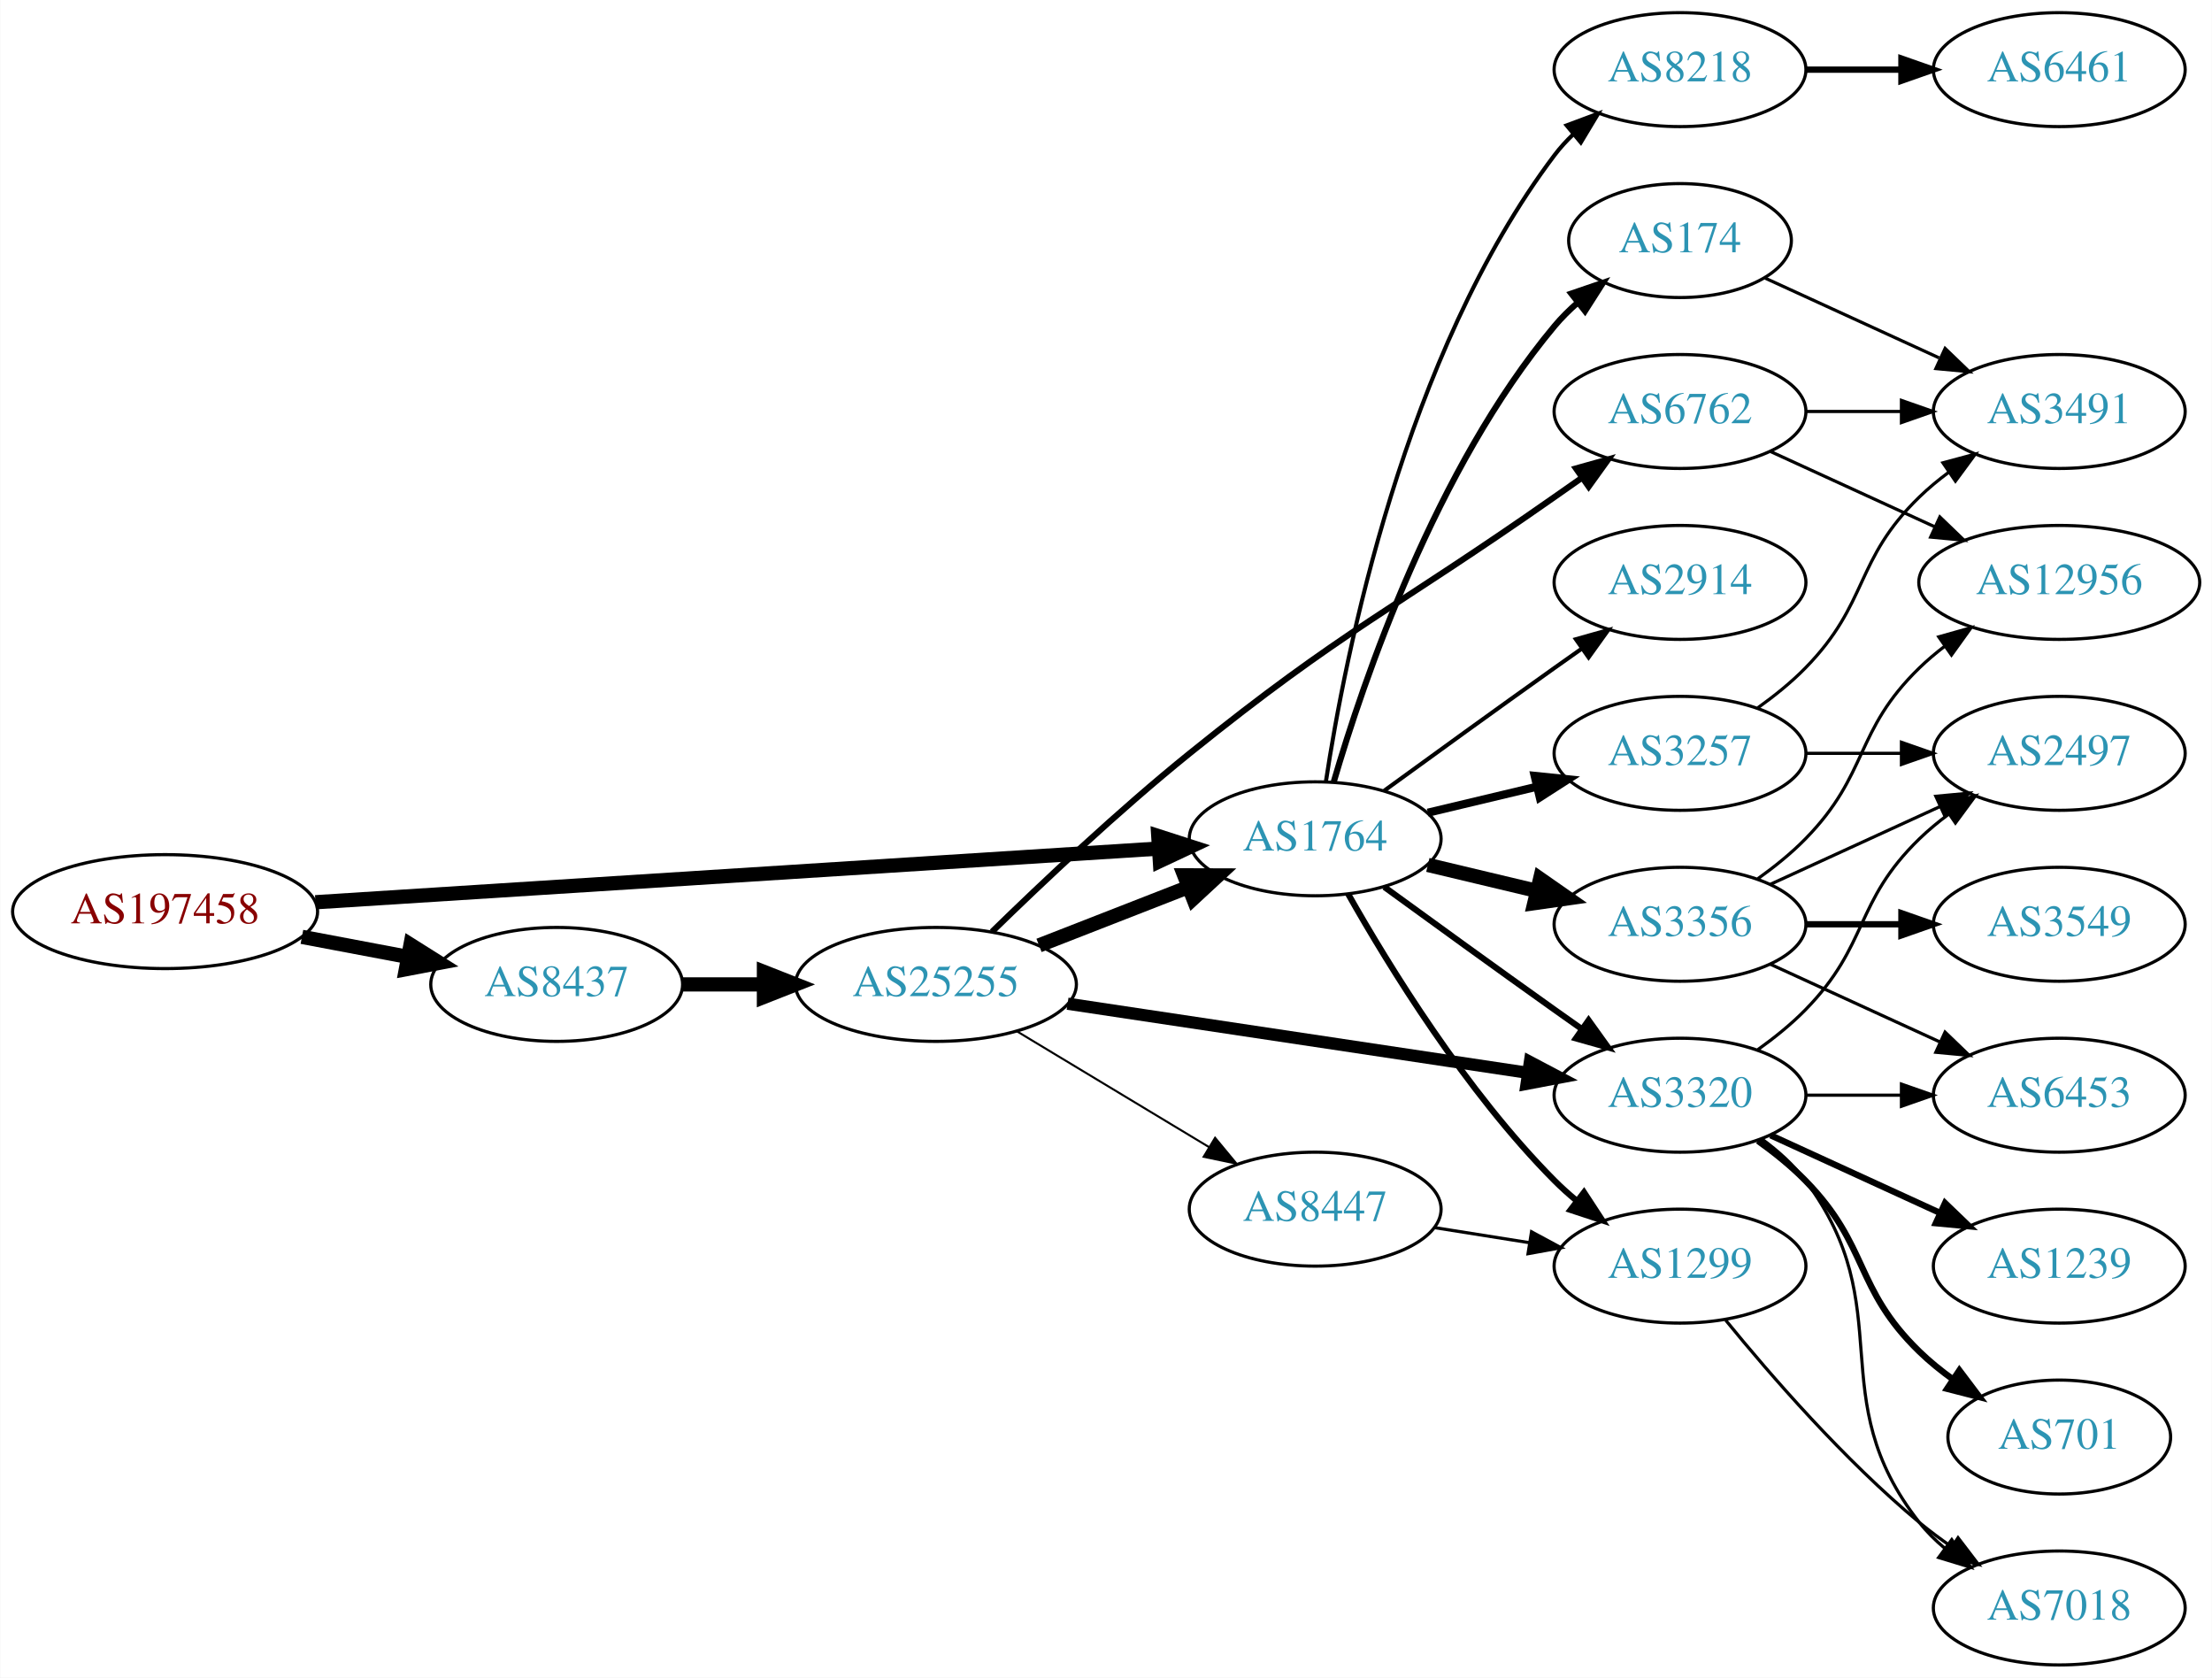
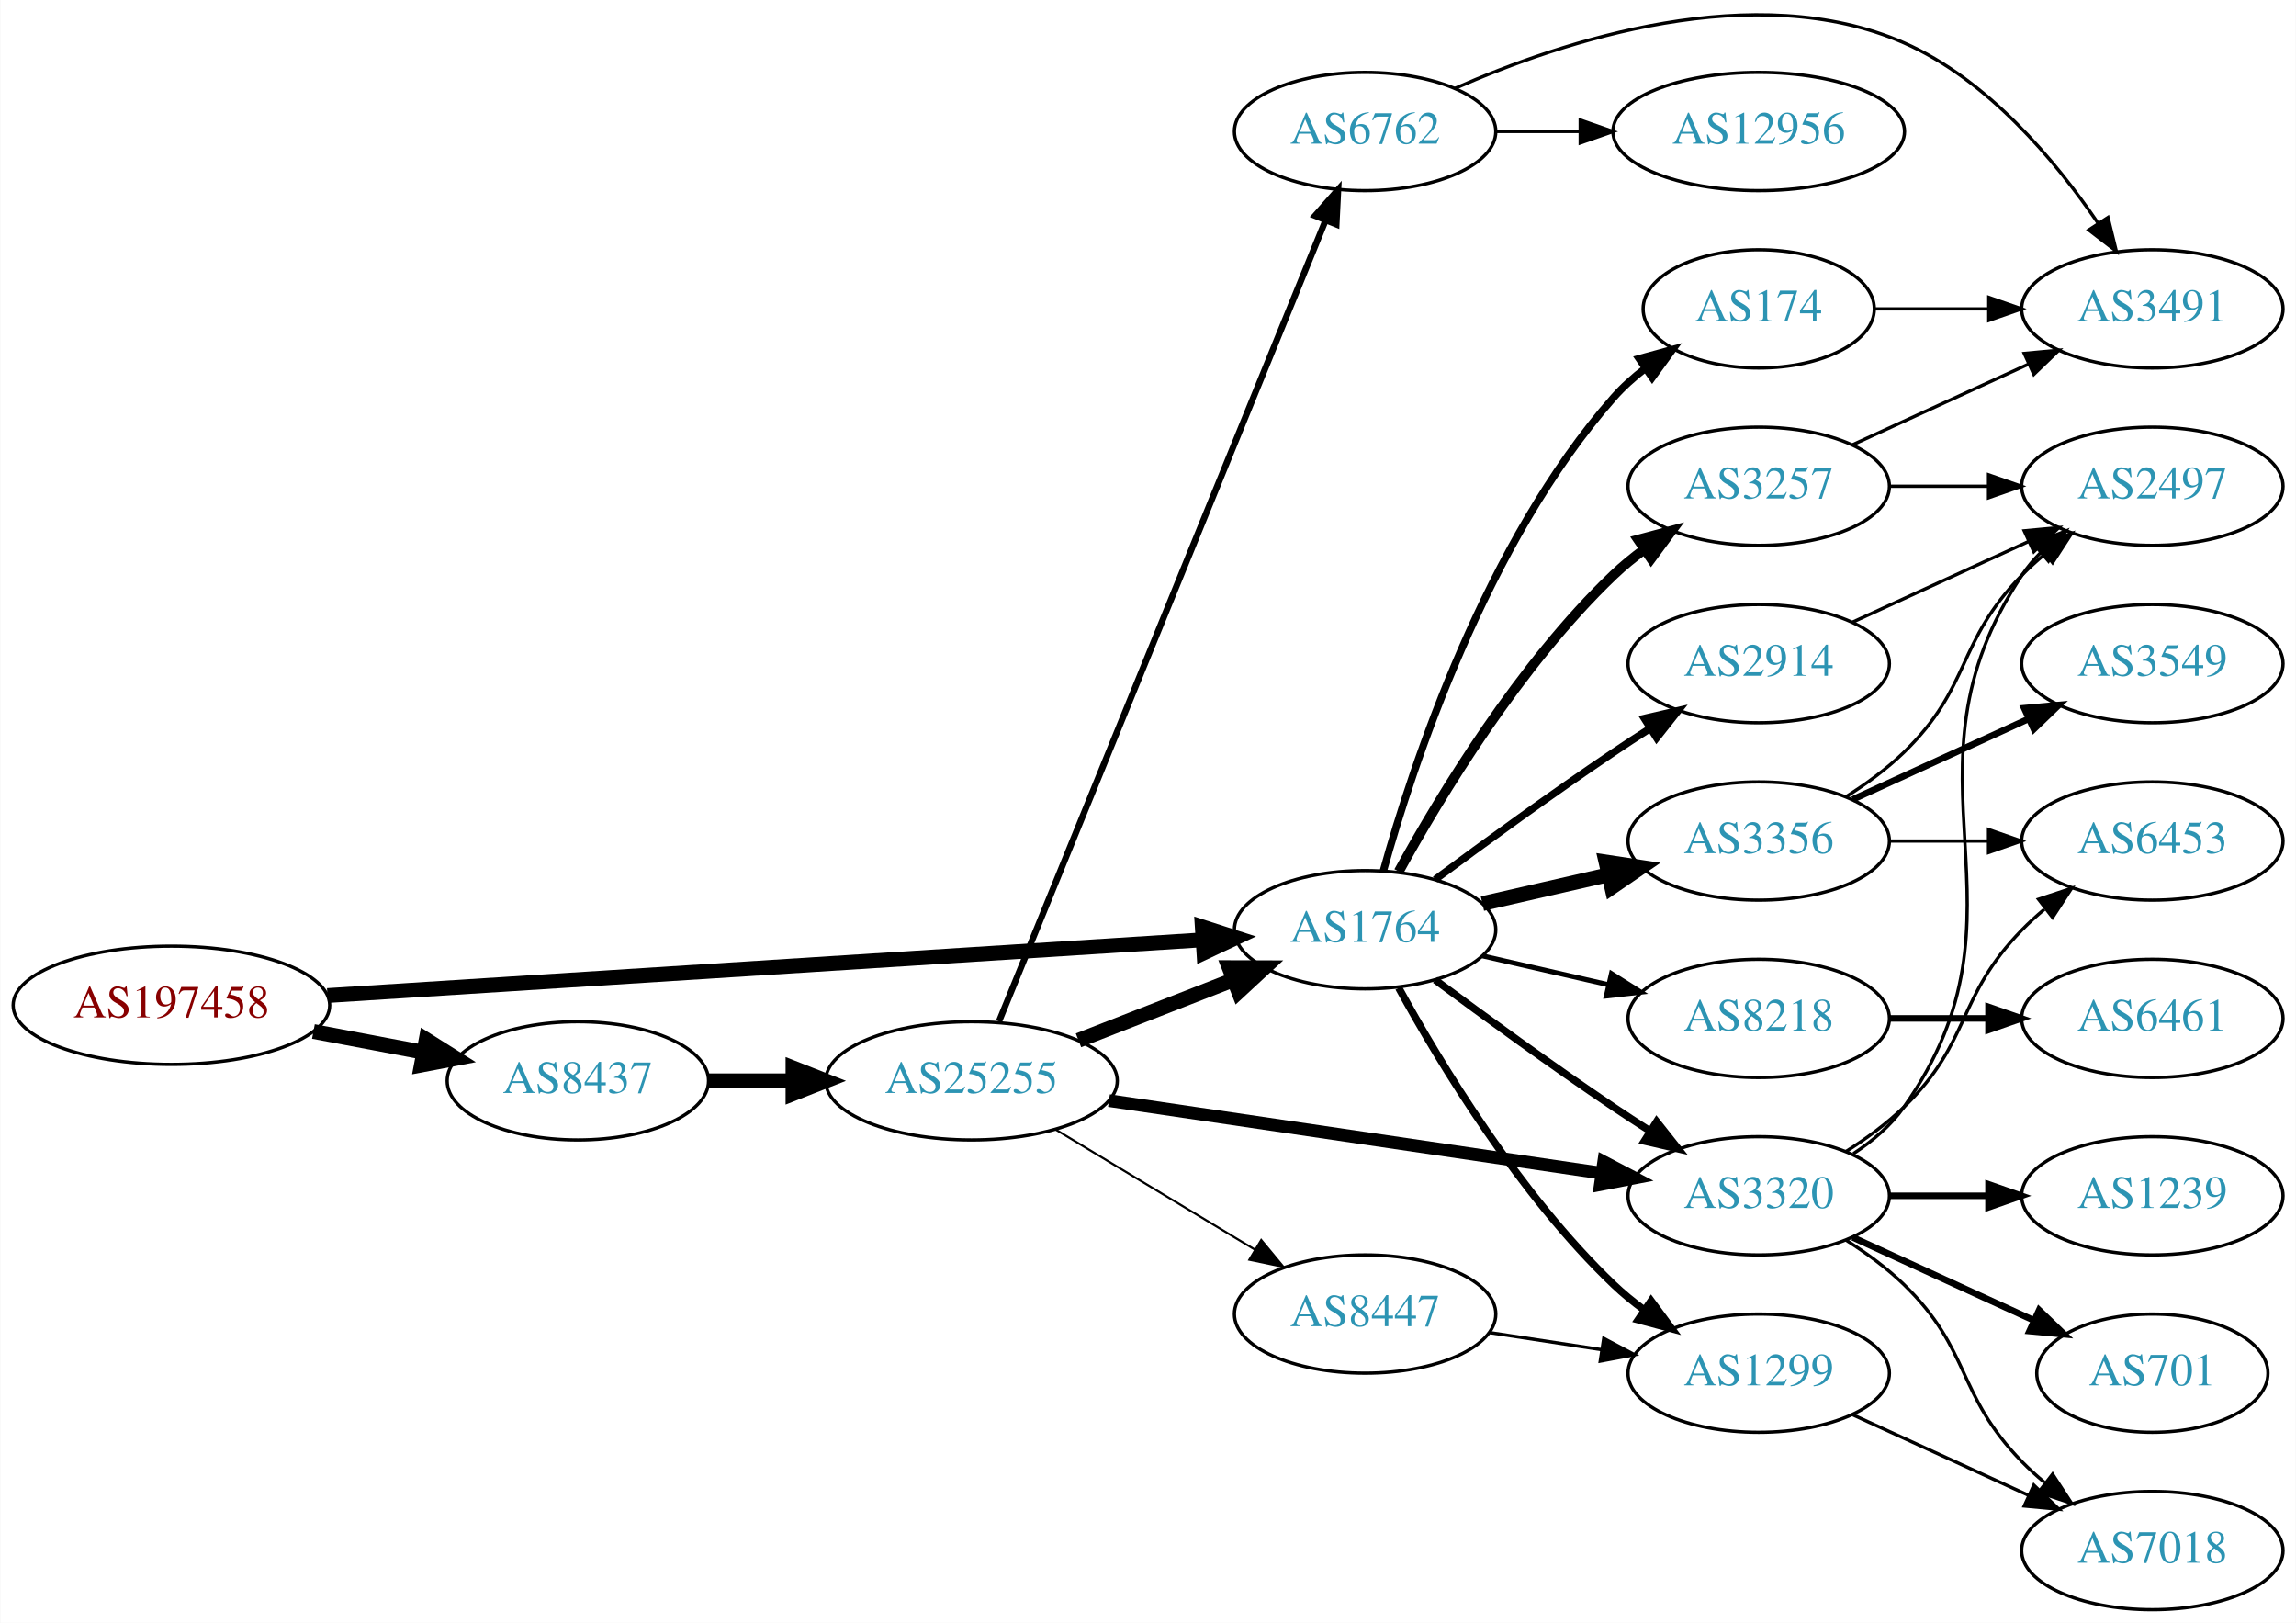
- <svg xmlns="http://www.w3.org/2000/svg" xmlns:xlink="http://www.w3.org/1999/xlink" width="699pt" height="530pt" viewBox="0.00 0.00 698.85 530.00">
-   <g id="graph0" class="graph" transform="scale(1 1) rotate(0) translate(4 526)">
-     <polygon fill="white" stroke="none" points="-4,4 -4,-526 694.855,-526 694.855,4 -4,4" />
+ <svg xmlns="http://www.w3.org/2000/svg" xmlns:xlink="http://www.w3.org/1999/xlink" width="699pt" height="494pt" viewBox="0.00 0.00 698.85 494.03">
+   <g id="graph0" class="graph" transform="scale(1 1) rotate(0) translate(4 490.032)">
+     <polygon fill="white" stroke="none" points="-4,4 -4,-490.032 694.855,-490.032 694.855,4 -4,4" />
    <g id="node1" class="node">
      <g id="a_node1">
        <a xlink:href="/asn/197458" xlink:title="AS197458 ~ OPEC-AS [AT]">
-           <ellipse fill="#ffffff" stroke="black" cx="48.096" cy="-238" rx="48.192" ry="18" />
-           <text text-anchor="middle" x="48.096" y="-234.3" font-family="Times,serif" font-size="14.00" fill="#880000">AS197458</text>
+           <ellipse fill="#ffffff" stroke="black" cx="48.096" cy="-184" rx="48.192" ry="18" />
+           <text text-anchor="middle" x="48.096" y="-180.3" font-family="Times,serif" font-size="14.00" fill="#880000">AS197458</text>
        </a>
      </g>
    </g>
    <g id="node2" class="node">
      <g id="a_node2">
        <a xlink:href="/asn/1764" xlink:title="AS1764 ~ NEXTLAYER-AS [AT]">
-           <ellipse fill="#ffffff" stroke="black" cx="411.523" cy="-261" rx="39.794" ry="18" />
-           <text text-anchor="middle" x="411.523" y="-257.3" font-family="Times,serif" font-size="14.00" fill="#2c94b3">AS1764</text>
+           <ellipse fill="#ffffff" stroke="black" cx="411.523" cy="-207" rx="39.794" ry="18" />
+           <text text-anchor="middle" x="411.523" y="-203.3" font-family="Times,serif" font-size="14.00" fill="#2c94b3">AS1764</text>
        </a>
      </g>
    </g>
    <g id="edge1" class="edge">
-       <path fill="none" stroke="black" stroke-width="4.5" d="M95.606,-240.96C164.246,-245.328 292.062,-253.462 361.896,-257.906" />
-       <polygon fill="black" stroke="black" stroke-width="4.5" points="361.946,-261.854 372.176,-258.56 362.446,-253.995 361.946,-261.854" />
+       <path fill="none" stroke="black" stroke-width="4.5" d="M95.606,-186.96C164.246,-191.328 292.062,-199.462 361.896,-203.906" />
+       <polygon fill="black" stroke="black" stroke-width="4.5" points="361.946,-207.854 372.176,-204.56 362.446,-199.995 361.946,-207.854" />
    </g>
    <g id="node3" class="node">
      <g id="a_node3">
        <a xlink:href="/asn/8437" xlink:title="AS8437 ~ Hutchison Drei Austria GmbH [AT]">
-           <ellipse fill="#ffffff" stroke="black" cx="171.838" cy="-215" rx="39.794" ry="18" />
-           <text text-anchor="middle" x="171.838" y="-211.3" font-family="Times,serif" font-size="14.00" fill="#2c94b3">AS8437</text>
+           <ellipse fill="#ffffff" stroke="black" cx="171.838" cy="-161" rx="39.794" ry="18" />
+           <text text-anchor="middle" x="171.838" y="-157.3" font-family="Times,serif" font-size="14.00" fill="#2c94b3">AS8437</text>
        </a>
      </g>
    </g>
    <g id="edge2" class="edge">
-       <path fill="none" stroke="black" stroke-width="4.5" d="M91.334,-230.02C102.165,-227.974 113.868,-225.763 124.877,-223.683" />
-       <polygon fill="black" stroke="black" stroke-width="4.5" points="125.652,-227.544 134.748,-221.818 124.19,-219.806 125.652,-227.544" />
+       <path fill="none" stroke="black" stroke-width="4.5" d="M91.334,-176.02C102.165,-173.974 113.868,-171.763 124.877,-169.683" />
+       <polygon fill="black" stroke="black" stroke-width="4.5" points="125.652,-173.544 134.748,-167.818 124.19,-165.806 125.652,-173.544" />
    </g>
    <g id="node4" class="node">
      <g id="a_node4">
-         <a xlink:href="/asn/2914" xlink:title="AS2914 ~ NTT America, Inc. [US]">
-           <ellipse fill="#ffffff" stroke="black" cx="526.816" cy="-342" rx="39.794" ry="18" />
-           <text text-anchor="middle" x="526.816" y="-338.3" font-family="Times,serif" font-size="14.00" fill="#2c94b3">AS2914</text>
+         <a xlink:href="/asn/1299" xlink:title="AS1299 ~ Telia Carrier [EU]">
+           <ellipse fill="#ffffff" stroke="black" cx="531.366" cy="-72" rx="39.794" ry="18" />
+           <text text-anchor="middle" x="531.366" y="-68.3" font-family="Times,serif" font-size="14.00" fill="#2c94b3">AS1299</text>
        </a>
      </g>
    </g>
    <g id="edge3" class="edge">
-       <path fill="none" stroke="black" stroke-width="1.286" d="M433.371,-276.222C448.305,-287.091 468.919,-302.025 487.17,-315 489.99,-317.005 492.933,-319.085 495.881,-321.159" />
-       <polygon fill="black" stroke="black" stroke-width="1.286" points="493.908,-324.05 504.106,-326.926 497.927,-318.319 493.908,-324.05" />
+       <path fill="none" stroke="black" stroke-width="2.25" d="M421.764,-189.287C434.31,-166.439 458.487,-126.389 487.17,-99 490.038,-96.261 493.227,-93.653 496.536,-91.215" />
+       <polygon fill="black" stroke="black" stroke-width="2.25" points="498.599,-94.044 504.895,-85.523 494.659,-88.258 498.599,-94.044" />
    </g>
    <g id="node5" class="node">
      <g id="a_node5">
-         <a xlink:href="/asn/1299" xlink:title="AS1299 ~ Telia Carrier [EU]">
-           <ellipse fill="#ffffff" stroke="black" cx="526.816" cy="-126" rx="39.794" ry="18" />
-           <text text-anchor="middle" x="526.816" y="-122.3" font-family="Times,serif" font-size="14.00" fill="#2c94b3">AS1299</text>
+         <a xlink:href="/asn/3320" xlink:title="AS3320 ~ DTAG [DE]">
+           <ellipse fill="#ffffff" stroke="black" cx="531.366" cy="-126" rx="39.794" ry="18" />
+           <text text-anchor="middle" x="531.366" y="-122.3" font-family="Times,serif" font-size="14.00" fill="#2c94b3">AS3320</text>
        </a>
      </g>
    </g>
    <g id="edge4" class="edge">
-       <path fill="none" stroke="black" stroke-width="1.929" d="M421.983,-243.51C434.765,-220.904 459.197,-181.114 487.17,-153 489.28,-150.879 491.576,-148.812 493.962,-146.829" />
-       <polygon fill="black" stroke="black" stroke-width="1.929" points="496.477,-149.31 502.277,-140.444 492.214,-143.758 496.477,-149.31" />
+       <path fill="none" stroke="black" stroke-width="2.25" d="M432.853,-191.723C447.716,-180.696 468.46,-165.593 487.17,-153 490.719,-150.611 494.469,-148.161 498.217,-145.758" />
+       <polygon fill="black" stroke="black" stroke-width="2.25" points="500.285,-148.591 506.866,-140.288 496.544,-142.675 500.285,-148.591" />
    </g>
    <g id="node6" class="node">
      <g id="a_node6">
-         <a xlink:href="/asn/3320" xlink:title="AS3320 ~ DTAG [DE]">
-           <ellipse fill="#ffffff" stroke="black" cx="526.816" cy="-180" rx="39.794" ry="18" />
-           <text text-anchor="middle" x="526.816" y="-176.3" font-family="Times,serif" font-size="14.00" fill="#2c94b3">AS3320</text>
+         <a xlink:href="/asn/174" xlink:title="AS174 ~ Cogent Communications [US]">
+           <ellipse fill="#ffffff" stroke="black" cx="531.366" cy="-396" rx="35.194" ry="18" />
+           <text text-anchor="middle" x="531.366" y="-392.3" font-family="Times,serif" font-size="14.00" fill="#2c94b3">AS174</text>
        </a>
      </g>
    </g>
    <g id="edge5" class="edge">
-       <path fill="none" stroke="black" stroke-width="1.929" d="M433.371,-245.778C448.305,-234.909 468.919,-219.975 487.17,-207 489.99,-204.995 492.933,-202.915 495.881,-200.841" />
-       <polygon fill="black" stroke="black" stroke-width="1.929" points="497.927,-203.681 504.106,-195.074 493.908,-197.95 497.927,-203.681" />
+       <path fill="none" stroke="black" stroke-width="2.25" d="M417.096,-224.946C426.002,-256.995 448.286,-324.842 487.17,-369 489.997,-372.211 493.298,-375.172 496.793,-377.864" />
+       <polygon fill="black" stroke="black" stroke-width="2.25" points="494.95,-380.845 505.168,-383.645 498.927,-375.084 494.95,-380.845" />
    </g>
    <g id="node7" class="node">
      <g id="a_node7">
-         <a xlink:href="/asn/3257" xlink:title="AS3257 ~ GTT [DE]">
-           <ellipse fill="#ffffff" stroke="black" cx="526.816" cy="-288" rx="39.794" ry="18" />
-           <text text-anchor="middle" x="526.816" y="-284.3" font-family="Times,serif" font-size="14.00" fill="#2c94b3">AS3257</text>
+         <a xlink:href="/asn/3356" xlink:title="AS3356 ~ Level 3 Parent, LLC [US]">
+           <ellipse fill="#ffffff" stroke="black" cx="531.366" cy="-234" rx="39.794" ry="18" />
+           <text text-anchor="middle" x="531.366" y="-230.3" font-family="Times,serif" font-size="14.00" fill="#2c94b3">AS3356</text>
        </a>
      </g>
    </g>
    <g id="edge6" class="edge">
-       <path fill="none" stroke="black" stroke-width="2.571" d="M447.13,-269.248C458.002,-271.838 470.156,-274.735 481.598,-277.462" />
-       <polygon fill="black" stroke="black" stroke-width="2.571" points="480.882,-280.889 491.421,-279.803 482.505,-274.08 480.882,-280.889" />
+       <path fill="none" stroke="black" stroke-width="4.5" d="M447.242,-214.955C459.242,-217.704 472.863,-220.825 485.556,-223.733" />
+       <polygon fill="black" stroke="black" stroke-width="4.5" points="484.86,-227.613 495.487,-226.009 486.619,-219.937 484.86,-227.613" />
    </g>
    <g id="node8" class="node">
      <g id="a_node8">
-         <a xlink:href="/asn/174" xlink:title="AS174 ~ Cogent Communications [US]">
-           <ellipse fill="#ffffff" stroke="black" cx="526.816" cy="-450" rx="35.194" ry="18" />
-           <text text-anchor="middle" x="526.816" y="-446.3" font-family="Times,serif" font-size="14.00" fill="#2c94b3">AS174</text>
+         <a xlink:href="/asn/3257" xlink:title="AS3257 ~ GTT [DE]">
+           <ellipse fill="#ffffff" stroke="black" cx="531.366" cy="-342" rx="39.794" ry="18" />
+           <text text-anchor="middle" x="531.366" y="-338.3" font-family="Times,serif" font-size="14.00" fill="#2c94b3">AS3257</text>
        </a>
      </g>
    </g>
    <g id="edge7" class="edge">
-       <path fill="none" stroke="black" stroke-width="1.929" d="M417.397,-279.002C426.711,-310.844 449.528,-377.981 487.17,-423 489.322,-425.574 491.776,-428.017 494.381,-430.303" />
-       <polygon fill="black" stroke="black" stroke-width="1.929" points="492.465,-433.249 502.491,-436.672 496.788,-427.743 492.465,-433.249" />
+       <path fill="none" stroke="black" stroke-width="3" d="M421.764,-224.713C434.31,-247.561 458.487,-287.611 487.17,-315 490.038,-317.739 493.227,-320.347 496.536,-322.785" />
+       <polygon fill="black" stroke="black" stroke-width="3" points="494.659,-325.742 504.895,-328.477 498.599,-319.956 494.659,-325.742" />
    </g>
    <g id="node9" class="node">
      <g id="a_node9">
-         <a xlink:href="/asn/3356" xlink:title="AS3356 ~ LEVEL3 [US]">
-           <ellipse fill="#ffffff" stroke="black" cx="526.816" cy="-234" rx="39.794" ry="18" />
-           <text text-anchor="middle" x="526.816" y="-230.3" font-family="Times,serif" font-size="14.00" fill="#2c94b3">AS3356</text>
+         <a xlink:href="/asn/8218" xlink:title="AS8218 ~ legacy Neotelecoms [FR]">
+           <ellipse fill="#ffffff" stroke="black" cx="531.366" cy="-180" rx="39.794" ry="18" />
+           <text text-anchor="middle" x="531.366" y="-176.3" font-family="Times,serif" font-size="14.00" fill="#2c94b3">AS8218</text>
        </a>
      </g>
    </g>
    <g id="edge8" class="edge">
-       <path fill="none" stroke="black" stroke-width="4.5" d="M447.13,-252.752C458.002,-250.162 470.156,-247.265 481.598,-244.538" />
-       <polygon fill="black" stroke="black" stroke-width="4.5" points="482.606,-248.346 491.421,-242.197 480.78,-240.685 482.606,-248.346" />
+       <path fill="none" stroke="black" stroke-width="1.5" d="M447.242,-199.045C459.242,-196.296 472.863,-193.175 485.556,-190.267" />
+       <polygon fill="black" stroke="black" stroke-width="1.5" points="486.522,-193.636 495.487,-187.991 484.958,-186.813 486.522,-193.636" />
    </g>
    <g id="node10" class="node">
      <g id="a_node10">
-         <a xlink:href="/asn/8218" xlink:title="AS8218 ~ legacy Neotelecoms [FR]">
-           <ellipse fill="#ffffff" stroke="black" cx="526.816" cy="-504" rx="39.794" ry="18" />
-           <text text-anchor="middle" x="526.816" y="-500.3" font-family="Times,serif" font-size="14.00" fill="#2c94b3">AS8218</text>
+         <a xlink:href="/asn/2914" xlink:title="AS2914 ~ NTT America, Inc. [US]">
+           <ellipse fill="#ffffff" stroke="black" cx="531.366" cy="-288" rx="39.794" ry="18" />
+           <text text-anchor="middle" x="531.366" y="-284.3" font-family="Times,serif" font-size="14.00" fill="#2c94b3">AS2914</text>
        </a>
      </g>
    </g>
    <g id="edge9" class="edge">
-       <path fill="none" stroke="black" stroke-width="1.286" d="M414.9,-278.986C420.873,-318.422 439.584,-413.995 487.17,-477 488.927,-479.327 490.943,-481.529 493.113,-483.596" />
-       <polygon fill="black" stroke="black" stroke-width="1.286" points="490.998,-486.389 500.926,-490.088 495.472,-481.005 490.998,-486.389" />
-     </g>
-     <g id="node20" class="node">
-       <g id="a_node20">
+       <path fill="none" stroke="black" stroke-width="2.25" d="M432.853,-222.277C447.716,-233.304 468.46,-248.407 487.17,-261 490.719,-263.389 494.469,-265.839 498.217,-268.242" />
+       <polygon fill="black" stroke="black" stroke-width="2.25" points="496.544,-271.325 506.866,-273.712 500.285,-265.409 496.544,-271.325" />
+     </g>
+     <g id="node19" class="node">
+       <g id="a_node19">
        <a xlink:href="/asn/25255" xlink:title="AS25255 ~ ==&gt; TELE2 AUSTRIA &lt;== [AT]">
-           <ellipse fill="#ffffff" stroke="black" cx="291.681" cy="-215" rx="44.393" ry="18" />
-           <text text-anchor="middle" x="291.681" y="-211.3" font-family="Times,serif" font-size="14.00" fill="#2c94b3">AS25255</text>
+           <ellipse fill="#ffffff" stroke="black" cx="291.681" cy="-161" rx="44.393" ry="18" />
+           <text text-anchor="middle" x="291.681" y="-157.3" font-family="Times,serif" font-size="14.00" fill="#2c94b3">AS25255</text>
        </a>
      </g>
    </g>
    <g id="edge24" class="edge">
-       <path fill="none" stroke="black" stroke-width="4.5" d="M211.751,-215C219.853,-215 228.528,-215 237.055,-215" />
-       <polygon fill="black" stroke="black" stroke-width="4.5" points="237.332,-218.938 247.332,-215 237.332,-211.063 237.332,-218.938" />
+       <path fill="none" stroke="black" stroke-width="4.5" d="M211.751,-161C219.853,-161 228.528,-161 237.055,-161" />
+       <polygon fill="black" stroke="black" stroke-width="4.5" points="237.332,-164.938 247.332,-161 237.332,-157.063 237.332,-164.938" />
    </g>
    <g id="node11" class="node">
      <g id="a_node11">
        <a xlink:href="/asn/7018" xlink:title="AS7018 ~ AT&amp;T Services, Inc. [US]">
-           <ellipse fill="#ffffff" stroke="black" cx="646.659" cy="-18" rx="39.794" ry="18" />
-           <text text-anchor="middle" x="646.659" y="-14.3" font-family="Times,serif" font-size="14.00" fill="#2c94b3">AS7018</text>
+           <ellipse fill="#ffffff" stroke="black" cx="651.208" cy="-18" rx="39.794" ry="18" />
+           <text text-anchor="middle" x="651.208" y="-14.3" font-family="Times,serif" font-size="14.00" fill="#2c94b3">AS7018</text>
        </a>
      </g>
    </g>
    <g id="edge10" class="edge">
-       <path fill="none" stroke="black" d="M541.235,-108.935C555.35,-91.625 578.764,-64.655 602.463,-45 605.679,-42.332 609.179,-39.73 612.75,-37.259" />
-       <polygon fill="black" stroke="black" points="614.674,-40.183 621.106,-31.764 610.828,-34.334 614.674,-40.183" />
-     </g>
-     <g id="edge13" class="edge">
-       <path fill="none" stroke="black" d="M552.747,-166.118C557.823,-162.389 562.741,-157.984 566.463,-153 596.734,-112.458 571.164,-84.754 602.463,-45 604.788,-42.047 607.531,-39.33 610.49,-36.853" />
-       <polygon fill="black" stroke="black" points="612.683,-39.585 618.687,-30.855 608.55,-33.936 612.683,-39.585" />
+       <path fill="none" stroke="black" d="M559.994,-59.339C575.951,-52.027 596.222,-42.739 613.505,-34.819" />
+       <polygon fill="black" stroke="black" points="615.12,-37.929 622.752,-30.581 612.203,-31.565 615.12,-37.929" />
+     </g>
+     <g id="edge20" class="edge">
+       <path fill="none" stroke="black" d="M557.895,-112.538C564.058,-108.638 570.359,-104.052 575.562,-99 596.255,-78.906 591.389,-65.617 611.562,-45 613.655,-42.861 615.938,-40.782 618.315,-38.79" />
+       <polygon fill="black" stroke="black" points="620.833,-41.268 626.614,-32.389 616.558,-35.725 620.833,-41.268" />
+     </g>
+     <g id="node13" class="node">
+       <g id="a_node13">
+         <a xlink:href="/asn/6453" xlink:title="AS6453 ~ TATA COMMUNICATIONS (AMERICA) INC [US]">
+           <ellipse fill="#ffffff" stroke="black" cx="651.208" cy="-234" rx="39.794" ry="18" />
+           <text text-anchor="middle" x="651.208" y="-230.3" font-family="Times,serif" font-size="14.00" fill="#2c94b3">AS6453</text>
+         </a>
+       </g>
+     </g>
+     <g id="edge21" class="edge">
+       <path fill="none" stroke="black" d="M557.895,-139.462C564.058,-143.362 570.359,-147.948 575.562,-153 596.255,-173.094 591.389,-186.383 611.562,-207 613.655,-209.139 615.938,-211.218 618.315,-213.21" />
+       <polygon fill="black" stroke="black" points="616.558,-216.275 626.614,-219.611 620.833,-210.732 616.558,-216.275" />
+     </g>
+     <g id="node15" class="node">
+       <g id="a_node15">
+         <a xlink:href="/asn/2497" xlink:title="AS2497 ~ Internet Initiative Japan Inc. [JP]">
+           <ellipse fill="#ffffff" stroke="black" cx="651.208" cy="-342" rx="39.794" ry="18" />
+           <text text-anchor="middle" x="651.208" y="-338.3" font-family="Times,serif" font-size="14.00" fill="#2c94b3">AS2497</text>
+         </a>
+       </g>
+     </g>
+     <g id="edge19" class="edge">
+       <path fill="none" stroke="black" d="M560.199,-138.838C566.014,-142.661 571.579,-147.367 575.562,-153 618.141,-213.225 570.537,-253.706 611.562,-315 613.184,-317.423 615.102,-319.695 617.204,-321.81" />
+       <polygon fill="black" stroke="black" points="615.018,-324.546 624.889,-328.393 619.571,-319.229 615.018,-324.546" />
+     </g>
+     <g id="node16" class="node">
+       <g id="a_node16">
+         <a xlink:href="/asn/701" xlink:title="AS701 ~ UUNET [US]">
+           <ellipse fill="#ffffff" stroke="black" cx="651.208" cy="-72" rx="35.194" ry="18" />
+           <text text-anchor="middle" x="651.208" y="-68.3" font-family="Times,serif" font-size="14.00" fill="#2c94b3">AS701</text>
+         </a>
+       </g>
+     </g>
+     <g id="edge17" class="edge">
+       <path fill="none" stroke="black" stroke-width="2" d="M559.994,-113.339C576.411,-105.817 597.392,-96.202 614.989,-88.139" />
+       <polygon fill="black" stroke="black" stroke-width="2" points="616.734,-91.189 624.366,-83.842 613.817,-84.826 616.734,-91.189" />
+     </g>
+     <g id="node17" class="node">
+       <g id="a_node17">
+         <a xlink:href="/asn/1239" xlink:title="AS1239 ~ Sprint [US]">
+           <ellipse fill="#ffffff" stroke="black" cx="651.208" cy="-126" rx="39.794" ry="18" />
+           <text text-anchor="middle" x="651.208" y="-122.3" font-family="Times,serif" font-size="14.00" fill="#2c94b3">AS1239</text>
+         </a>
+       </g>
+     </g>
+     <g id="edge18" class="edge">
+       <path fill="none" stroke="black" stroke-width="2" d="M571.278,-126C580.832,-126 591.181,-126 601.144,-126" />
+       <polygon fill="black" stroke="black" stroke-width="2" points="601.336,-129.5 611.336,-126 601.336,-122.5 601.336,-129.5" />
    </g>
    <g id="node12" class="node">
      <g id="a_node12">
-         <a xlink:href="/asn/701" xlink:title="AS701 ~ UUNET [US]">
-           <ellipse fill="#ffffff" stroke="black" cx="646.659" cy="-72" rx="35.194" ry="18" />
-           <text text-anchor="middle" x="646.659" y="-68.3" font-family="Times,serif" font-size="14.00" fill="#2c94b3">AS701</text>
+         <a xlink:href="/asn/3491" xlink:title="AS3491 ~ PCCW Global, Inc. [US]">
+           <ellipse fill="#ffffff" stroke="black" cx="651.208" cy="-396" rx="39.794" ry="18" />
+           <text text-anchor="middle" x="651.208" y="-392.3" font-family="Times,serif" font-size="14.00" fill="#2c94b3">AS3491</text>
        </a>
      </g>
    </g>
    <g id="edge11" class="edge">
-       <path fill="none" stroke="black" stroke-width="2" d="M551.41,-165.611C556.666,-161.852 561.998,-157.563 566.463,-153 586.635,-132.383 581.769,-119.094 602.463,-99 605.69,-95.866 609.341,-92.911 613.12,-90.188" />
-       <polygon fill="black" stroke="black" stroke-width="2" points="615.098,-93.075 621.48,-84.617 611.217,-87.25 615.098,-93.075" />
-     </g>
-     <g id="node13" class="node">
-       <g id="a_node13">
-         <a xlink:href="/asn/1239" xlink:title="AS1239 ~ Sprint [US]">
-           <ellipse fill="#ffffff" stroke="black" cx="646.659" cy="-126" rx="39.794" ry="18" />
-           <text text-anchor="middle" x="646.659" y="-122.3" font-family="Times,serif" font-size="14.00" fill="#2c94b3">AS1239</text>
-         </a>
-       </g>
+       <path fill="none" stroke="black" d="M566.767,-396C577.591,-396 589.759,-396 601.386,-396" />
+       <polygon fill="black" stroke="black" points="601.417,-399.5 611.417,-396 601.417,-392.5 601.417,-399.5" />
    </g>
    <g id="edge12" class="edge">
-       <path fill="none" stroke="black" stroke-width="2" d="M555.445,-167.339C571.402,-160.027 591.672,-150.739 608.955,-142.819" />
-       <polygon fill="black" stroke="black" stroke-width="2" points="610.57,-145.929 618.203,-138.581 607.654,-139.565 610.57,-145.929" />
+       <path fill="none" stroke="black" d="M571.278,-234C580.832,-234 591.181,-234 601.144,-234" />
+       <polygon fill="black" stroke="black" points="601.336,-237.5 611.336,-234 601.336,-230.5 601.336,-237.5" />
    </g>
    <g id="node14" class="node">
      <g id="a_node14">
-         <a xlink:href="/asn/2497" xlink:title="AS2497 ~ Internet Initiative Japan Inc. [JP]">
-           <ellipse fill="#ffffff" stroke="black" cx="646.659" cy="-288" rx="39.794" ry="18" />
-           <text text-anchor="middle" x="646.659" y="-284.3" font-family="Times,serif" font-size="14.00" fill="#2c94b3">AS2497</text>
-         </a>
-       </g>
+         <a xlink:href="/asn/3549" xlink:title="AS3549 ~ Level 3 Parent, LLC [US]">
+           <ellipse fill="#ffffff" stroke="black" cx="651.208" cy="-288" rx="39.794" ry="18" />
+           <text text-anchor="middle" x="651.208" y="-284.3" font-family="Times,serif" font-size="14.00" fill="#2c94b3">AS3549</text>
+         </a>
+       </g>
+     </g>
+     <g id="edge13" class="edge">
+       <path fill="none" stroke="black" stroke-width="2" d="M559.994,-246.661C575.951,-253.973 596.222,-263.261 613.505,-271.181" />
+       <polygon fill="black" stroke="black" stroke-width="2" points="612.203,-274.435 622.752,-275.419 615.12,-268.071 612.203,-274.435" />
    </g>
    <g id="edge14" class="edge">
-       <path fill="none" stroke="black" d="M551.41,-194.389C556.666,-198.148 561.998,-202.437 566.463,-207 586.635,-227.617 581.769,-240.906 602.463,-261 605.308,-263.763 608.482,-266.386 611.782,-268.834" />
-       <polygon fill="black" stroke="black" points="609.898,-271.786 620.129,-274.538 613.847,-266.006 609.898,-271.786" />
-     </g>
-     <g id="node15" class="node">
-       <g id="a_node15">
-         <a xlink:href="/asn/6453" xlink:title="AS6453 ~ TATA COMMUNICATIONS (AMERICA) INC [US]">
-           <ellipse fill="#ffffff" stroke="black" cx="646.659" cy="-180" rx="39.794" ry="18" />
-           <text text-anchor="middle" x="646.659" y="-176.3" font-family="Times,serif" font-size="14.00" fill="#2c94b3">AS6453</text>
-         </a>
-       </g>
+       <path fill="none" stroke="black" d="M557.895,-247.462C564.058,-251.362 570.359,-255.948 575.562,-261 596.255,-281.094 591.389,-294.383 611.562,-315 613.655,-317.139 615.938,-319.218 618.315,-321.21" />
+       <polygon fill="black" stroke="black" points="616.558,-324.275 626.614,-327.611 620.833,-318.732 616.558,-324.275" />
    </g>
    <g id="edge15" class="edge">
-       <path fill="none" stroke="black" d="M566.729,-180C576.282,-180 586.632,-180 596.594,-180" />
-       <polygon fill="black" stroke="black" points="596.787,-183.5 606.787,-180 596.787,-176.5 596.787,-183.5" />
+       <path fill="none" stroke="black" d="M559.994,-354.661C575.951,-361.973 596.222,-371.261 613.505,-379.181" />
+       <polygon fill="black" stroke="black" points="612.203,-382.435 622.752,-383.419 615.12,-376.071 612.203,-382.435" />
    </g>
    <g id="edge16" class="edge">
-       <path fill="none" stroke="black" d="M566.729,-288C576.282,-288 586.632,-288 596.594,-288" />
-       <polygon fill="black" stroke="black" points="596.787,-291.5 606.787,-288 596.787,-284.5 596.787,-291.5" />
-     </g>
-     <g id="node16" class="node">
-       <g id="a_node16">
-         <a xlink:href="/asn/3491" xlink:title="AS3491 ~ PCCW Global, Inc. [US]">
-           <ellipse fill="#ffffff" stroke="black" cx="646.659" cy="-396" rx="39.794" ry="18" />
-           <text text-anchor="middle" x="646.659" y="-392.3" font-family="Times,serif" font-size="14.00" fill="#2c94b3">AS3491</text>
-         </a>
-       </g>
-     </g>
-     <g id="edge17" class="edge">
-       <path fill="none" stroke="black" d="M551.41,-302.389C556.666,-306.148 561.998,-310.437 566.463,-315 586.635,-335.617 581.769,-348.906 602.463,-369 605.308,-371.763 608.482,-374.386 611.782,-376.834" />
-       <polygon fill="black" stroke="black" points="609.898,-379.786 620.129,-382.538 613.847,-374.006 609.898,-379.786" />
-     </g>
-     <g id="edge23" class="edge">
-       <path fill="none" stroke="black" d="M553.677,-438.149C569.798,-430.762 590.8,-421.138 608.665,-412.952" />
-       <polygon fill="black" stroke="black" points="610.584,-415.923 618.217,-408.575 607.668,-409.559 610.584,-415.923" />
-     </g>
-     <g id="edge18" class="edge">
-       <path fill="none" stroke="black" d="M555.445,-246.661C571.402,-253.973 591.672,-263.261 608.955,-271.181" />
-       <polygon fill="black" stroke="black" points="607.654,-274.435 618.203,-275.419 610.57,-268.071 607.654,-274.435" />
-     </g>
-     <g id="edge19" class="edge">
-       <path fill="none" stroke="black" d="M555.445,-221.339C571.402,-214.027 591.672,-204.739 608.955,-196.819" />
-       <polygon fill="black" stroke="black" points="610.57,-199.929 618.203,-192.581 607.654,-193.565 610.57,-199.929" />
-     </g>
-     <g id="node17" class="node">
-       <g id="a_node17">
-         <a xlink:href="/asn/3549" xlink:title="AS3549 ~ Level 3 Parent, LLC [US]">
-           <ellipse fill="#ffffff" stroke="black" cx="646.659" cy="-234" rx="39.794" ry="18" />
-           <text text-anchor="middle" x="646.659" y="-230.3" font-family="Times,serif" font-size="14.00" fill="#2c94b3">AS3549</text>
-         </a>
-       </g>
-     </g>
-     <g id="edge20" class="edge">
-       <path fill="none" stroke="black" stroke-width="2" d="M566.729,-234C576.282,-234 586.632,-234 596.594,-234" />
-       <polygon fill="black" stroke="black" stroke-width="2" points="596.787,-237.5 606.787,-234 596.787,-230.5 596.787,-237.5" />
+       <path fill="none" stroke="black" d="M571.278,-342C580.832,-342 591.181,-342 601.144,-342" />
+       <polygon fill="black" stroke="black" points="601.336,-345.5 611.336,-342 601.336,-338.5 601.336,-345.5" />
    </g>
    <g id="node18" class="node">
      <g id="a_node18">
-         <a xlink:href="/asn/12956" xlink:title="AS12956 ~ TELXIUS [ES]">
-           <ellipse fill="#ffffff" stroke="black" cx="646.659" cy="-342" rx="44.393" ry="18" />
-           <text text-anchor="middle" x="646.659" y="-338.3" font-family="Times,serif" font-size="14.00" fill="#2c94b3">AS12956</text>
-         </a>
-       </g>
-     </g>
-     <g id="edge21" class="edge">
-       <path fill="none" stroke="black" d="M551.41,-248.389C556.666,-252.148 561.998,-256.437 566.463,-261 586.635,-281.617 581.769,-294.906 602.463,-315 604.949,-317.414 607.686,-319.722 610.539,-321.9" />
-       <polygon fill="black" stroke="black" points="608.577,-324.798 618.775,-327.671 612.594,-319.066 608.577,-324.798" />
-     </g>
-     <g id="node19" class="node">
-       <g id="a_node19">
        <a xlink:href="/asn/6461" xlink:title="AS6461 ~ Zayo Bandwidth [US]">
-           <ellipse fill="#ffffff" stroke="black" cx="646.659" cy="-504" rx="39.794" ry="18" />
-           <text text-anchor="middle" x="646.659" y="-500.3" font-family="Times,serif" font-size="14.00" fill="#2c94b3">AS6461</text>
+           <ellipse fill="#ffffff" stroke="black" cx="651.208" cy="-180" rx="39.794" ry="18" />
+           <text text-anchor="middle" x="651.208" y="-176.3" font-family="Times,serif" font-size="14.00" fill="#2c94b3">AS6461</text>
        </a>
      </g>
    </g>
    <g id="edge22" class="edge">
-       <path fill="none" stroke="black" stroke-width="2" d="M566.729,-504C576.282,-504 586.632,-504 596.594,-504" />
-       <polygon fill="black" stroke="black" stroke-width="2" points="596.787,-507.5 606.787,-504 596.787,-500.5 596.787,-507.5" />
+       <path fill="none" stroke="black" stroke-width="2" d="M571.278,-180C580.832,-180 591.181,-180 601.144,-180" />
+       <polygon fill="black" stroke="black" stroke-width="2" points="601.336,-183.5 611.336,-180 601.336,-176.5 601.336,-183.5" />
+     </g>
+     <g id="edge23" class="edge">
+       <path fill="none" stroke="black" d="M559.994,-300.661C575.951,-307.973 596.222,-317.261 613.505,-325.181" />
+       <polygon fill="black" stroke="black" points="612.203,-328.435 622.752,-329.419 615.12,-322.071 612.203,-328.435" />
    </g>
    <g id="edge25" class="edge">
-       <path fill="none" stroke="black" stroke-width="4.5" d="M324.26,-227.327C338.689,-232.96 355.929,-239.689 371.19,-245.646" />
-       <polygon fill="black" stroke="black" stroke-width="4.5" points="370.137,-249.462 380.884,-249.43 373,-242.126 370.137,-249.462" />
+       <path fill="none" stroke="black" stroke-width="4.5" d="M324.26,-173.327C338.689,-178.96 355.929,-185.689 371.19,-191.646" />
+       <polygon fill="black" stroke="black" stroke-width="4.5" points="370.137,-195.462 380.884,-195.43 373,-188.126 370.137,-195.462" />
+     </g>
+     <g id="edge26" class="edge">
+       <path fill="none" stroke="black" stroke-width="3.857" d="M333.54,-154.983C375.196,-148.849 439.738,-139.345 483.457,-132.907" />
+       <polygon fill="black" stroke="black" stroke-width="3.857" points="484.165,-136.341 493.548,-131.422 483.145,-129.416 484.165,-136.341" />
+     </g>
+     <g id="node20" class="node">
+       <g id="a_node20">
+         <a xlink:href="/asn/6762" xlink:title="AS6762 ~ TELECOM ITALIA SPARKLE S.p.A. [IT]">
+           <ellipse fill="#ffffff" stroke="black" cx="411.523" cy="-450" rx="39.794" ry="18" />
+           <text text-anchor="middle" x="411.523" y="-446.3" font-family="Times,serif" font-size="14.00" fill="#2c94b3">AS6762</text>
+         </a>
+       </g>
    </g>
    <g id="edge27" class="edge">
-       <path fill="none" stroke="black" stroke-width="3.857" d="M333.29,-208.903C373.785,-202.824 435.942,-193.492 478.612,-187.087" />
-       <polygon fill="black" stroke="black" stroke-width="3.857" points="479.377,-190.511 488.746,-185.565 478.337,-183.589 479.377,-190.511" />
+       <path fill="none" stroke="black" stroke-width="1.929" d="M300.052,-179.078C320.105,-228.257 375.73,-364.672 399.51,-422.992" />
+       <polygon fill="black" stroke="black" stroke-width="1.929" points="396.288,-424.359 403.305,-432.298 402.77,-421.716 396.288,-424.359" />
    </g>
    <g id="node21" class="node">
      <g id="a_node21">
-         <a xlink:href="/asn/6762" xlink:title="AS6762 ~ TELECOM ITALIA SPARKLE S.p.A. [IT]">
-           <ellipse fill="#ffffff" stroke="black" cx="526.816" cy="-396" rx="39.794" ry="18" />
-           <text text-anchor="middle" x="526.816" y="-392.3" font-family="Times,serif" font-size="14.00" fill="#2c94b3">AS6762</text>
-         </a>
-       </g>
-     </g>
-     <g id="edge26" class="edge">
-       <path fill="none" stroke="black" stroke-width="1.929" d="M309.399,-231.627C325.04,-246.884 349.314,-269.807 371.877,-288 420.627,-327.308 435.881,-333.067 487.17,-369 490.004,-370.986 492.956,-373.052 495.91,-375.118" />
-       <polygon fill="black" stroke="black" stroke-width="1.929" points="493.941,-378.012 504.143,-380.873 497.952,-372.275 493.941,-378.012" />
+         <a xlink:href="/asn/8447" xlink:title="AS8447 ~ A1 Telekom Austria AG [AT]">
+           <ellipse fill="#ffffff" stroke="black" cx="411.523" cy="-90" rx="39.794" ry="18" />
+           <text text-anchor="middle" x="411.523" y="-86.3" font-family="Times,serif" font-size="14.00" fill="#2c94b3">AS8447</text>
+         </a>
+       </g>
+     </g>
+     <g id="edge28" class="edge">
+       <path fill="none" stroke="black" stroke-width="0.643" d="M317.384,-146.116C334.98,-135.515 358.806,-121.16 377.954,-109.623" />
+       <polygon fill="black" stroke="black" stroke-width="0.643" points="379.898,-112.538 386.657,-104.379 376.285,-106.542 379.898,-112.538" />
+     </g>
+     <g id="edge29" class="edge">
+       <path fill="none" stroke="black" d="M438.777,-463.085C471.965,-477.702 530.233,-496.868 575.562,-477 600.963,-465.866 621.542,-441.35 634.609,-422.188" />
+       <polygon fill="black" stroke="black" points="637.705,-423.848 640.242,-413.562 631.844,-420.021 637.705,-423.848" />
    </g>
    <g id="node22" class="node">
      <g id="a_node22">
-         <a xlink:href="/asn/8447" xlink:title="AS8447 ~ A1 Telekom Austria AG [AT]">
-           <ellipse fill="#ffffff" stroke="black" cx="411.523" cy="-144" rx="39.794" ry="18" />
-           <text text-anchor="middle" x="411.523" y="-140.3" font-family="Times,serif" font-size="14.00" fill="#2c94b3">AS8447</text>
-         </a>
-       </g>
-     </g>
-     <g id="edge28" class="edge">
-       <path fill="none" stroke="black" stroke-width="0.643" d="M317.384,-200.116C334.98,-189.515 358.806,-175.16 377.954,-163.623" />
-       <polygon fill="black" stroke="black" stroke-width="0.643" points="379.898,-166.538 386.657,-158.379 376.285,-160.542 379.898,-166.538" />
-     </g>
-     <g id="edge29" class="edge">
-       <path fill="none" stroke="black" d="M566.729,-396C576.282,-396 586.632,-396 596.594,-396" />
-       <polygon fill="black" stroke="black" points="596.787,-399.5 606.787,-396 596.787,-392.5 596.787,-399.5" />
+         <a xlink:href="/asn/12956" xlink:title="AS12956 ~ TELXIUS [ES]">
+           <ellipse fill="#ffffff" stroke="black" cx="531.366" cy="-450" rx="44.393" ry="18" />
+           <text text-anchor="middle" x="531.366" y="-446.3" font-family="Times,serif" font-size="14.00" fill="#2c94b3">AS12956</text>
+         </a>
+       </g>
    </g>
    <g id="edge30" class="edge">
-       <path fill="none" stroke="black" d="M555.445,-383.339C570.943,-376.238 590.509,-367.272 607.456,-359.506" />
-       <polygon fill="black" stroke="black" points="608.926,-362.683 616.559,-355.335 606.009,-356.319 608.926,-362.683" />
+       <path fill="none" stroke="black" d="M451.436,-450C459.538,-450 468.214,-450 476.74,-450" />
+       <polygon fill="black" stroke="black" points="477.018,-453.5 487.017,-450 477.017,-446.5 477.018,-453.5" />
    </g>
    <g id="edge31" class="edge">
-       <path fill="none" stroke="black" d="M449.306,-138.156C458.801,-136.647 469.148,-135.003 479.076,-133.426" />
-       <polygon fill="black" stroke="black" points="479.891,-136.841 489.218,-131.815 478.792,-129.927 479.891,-136.841" />
+       <path fill="none" stroke="black" d="M449.486,-84.354C460.235,-82.712 472.122,-80.897 483.399,-79.174" />
+       <polygon fill="black" stroke="black" points="484.177,-82.596 493.534,-77.626 483.12,-75.676 484.177,-82.596" />
    </g>
  </g>
</svg>
